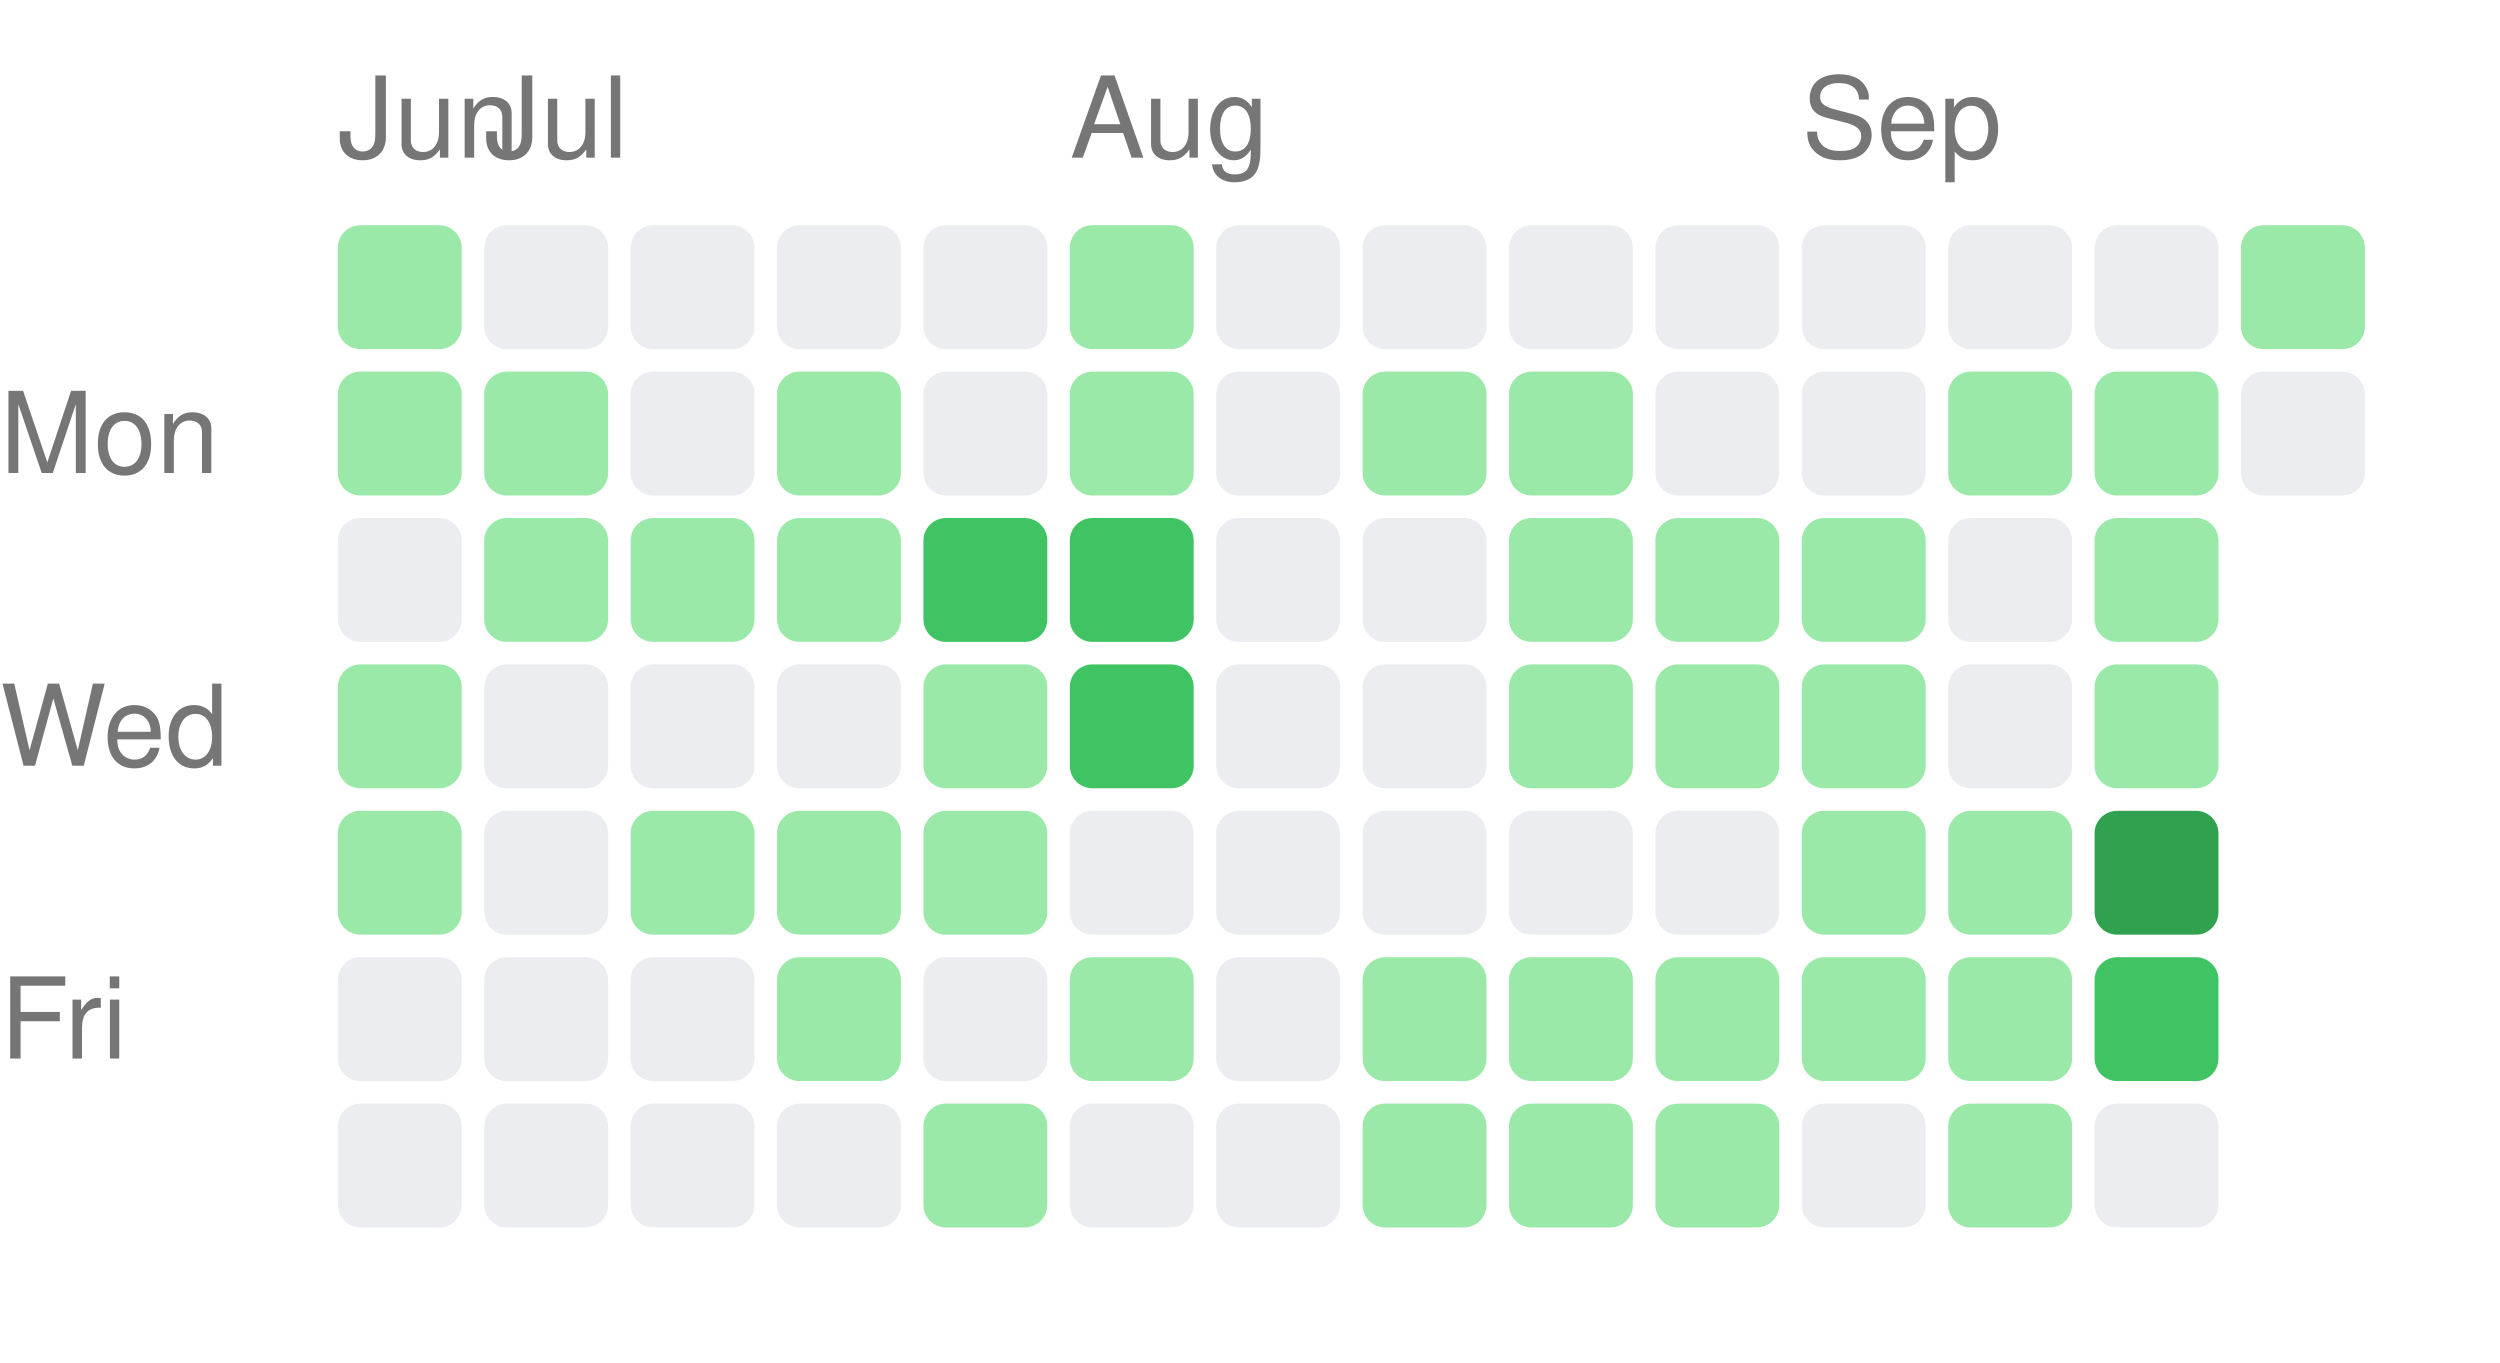
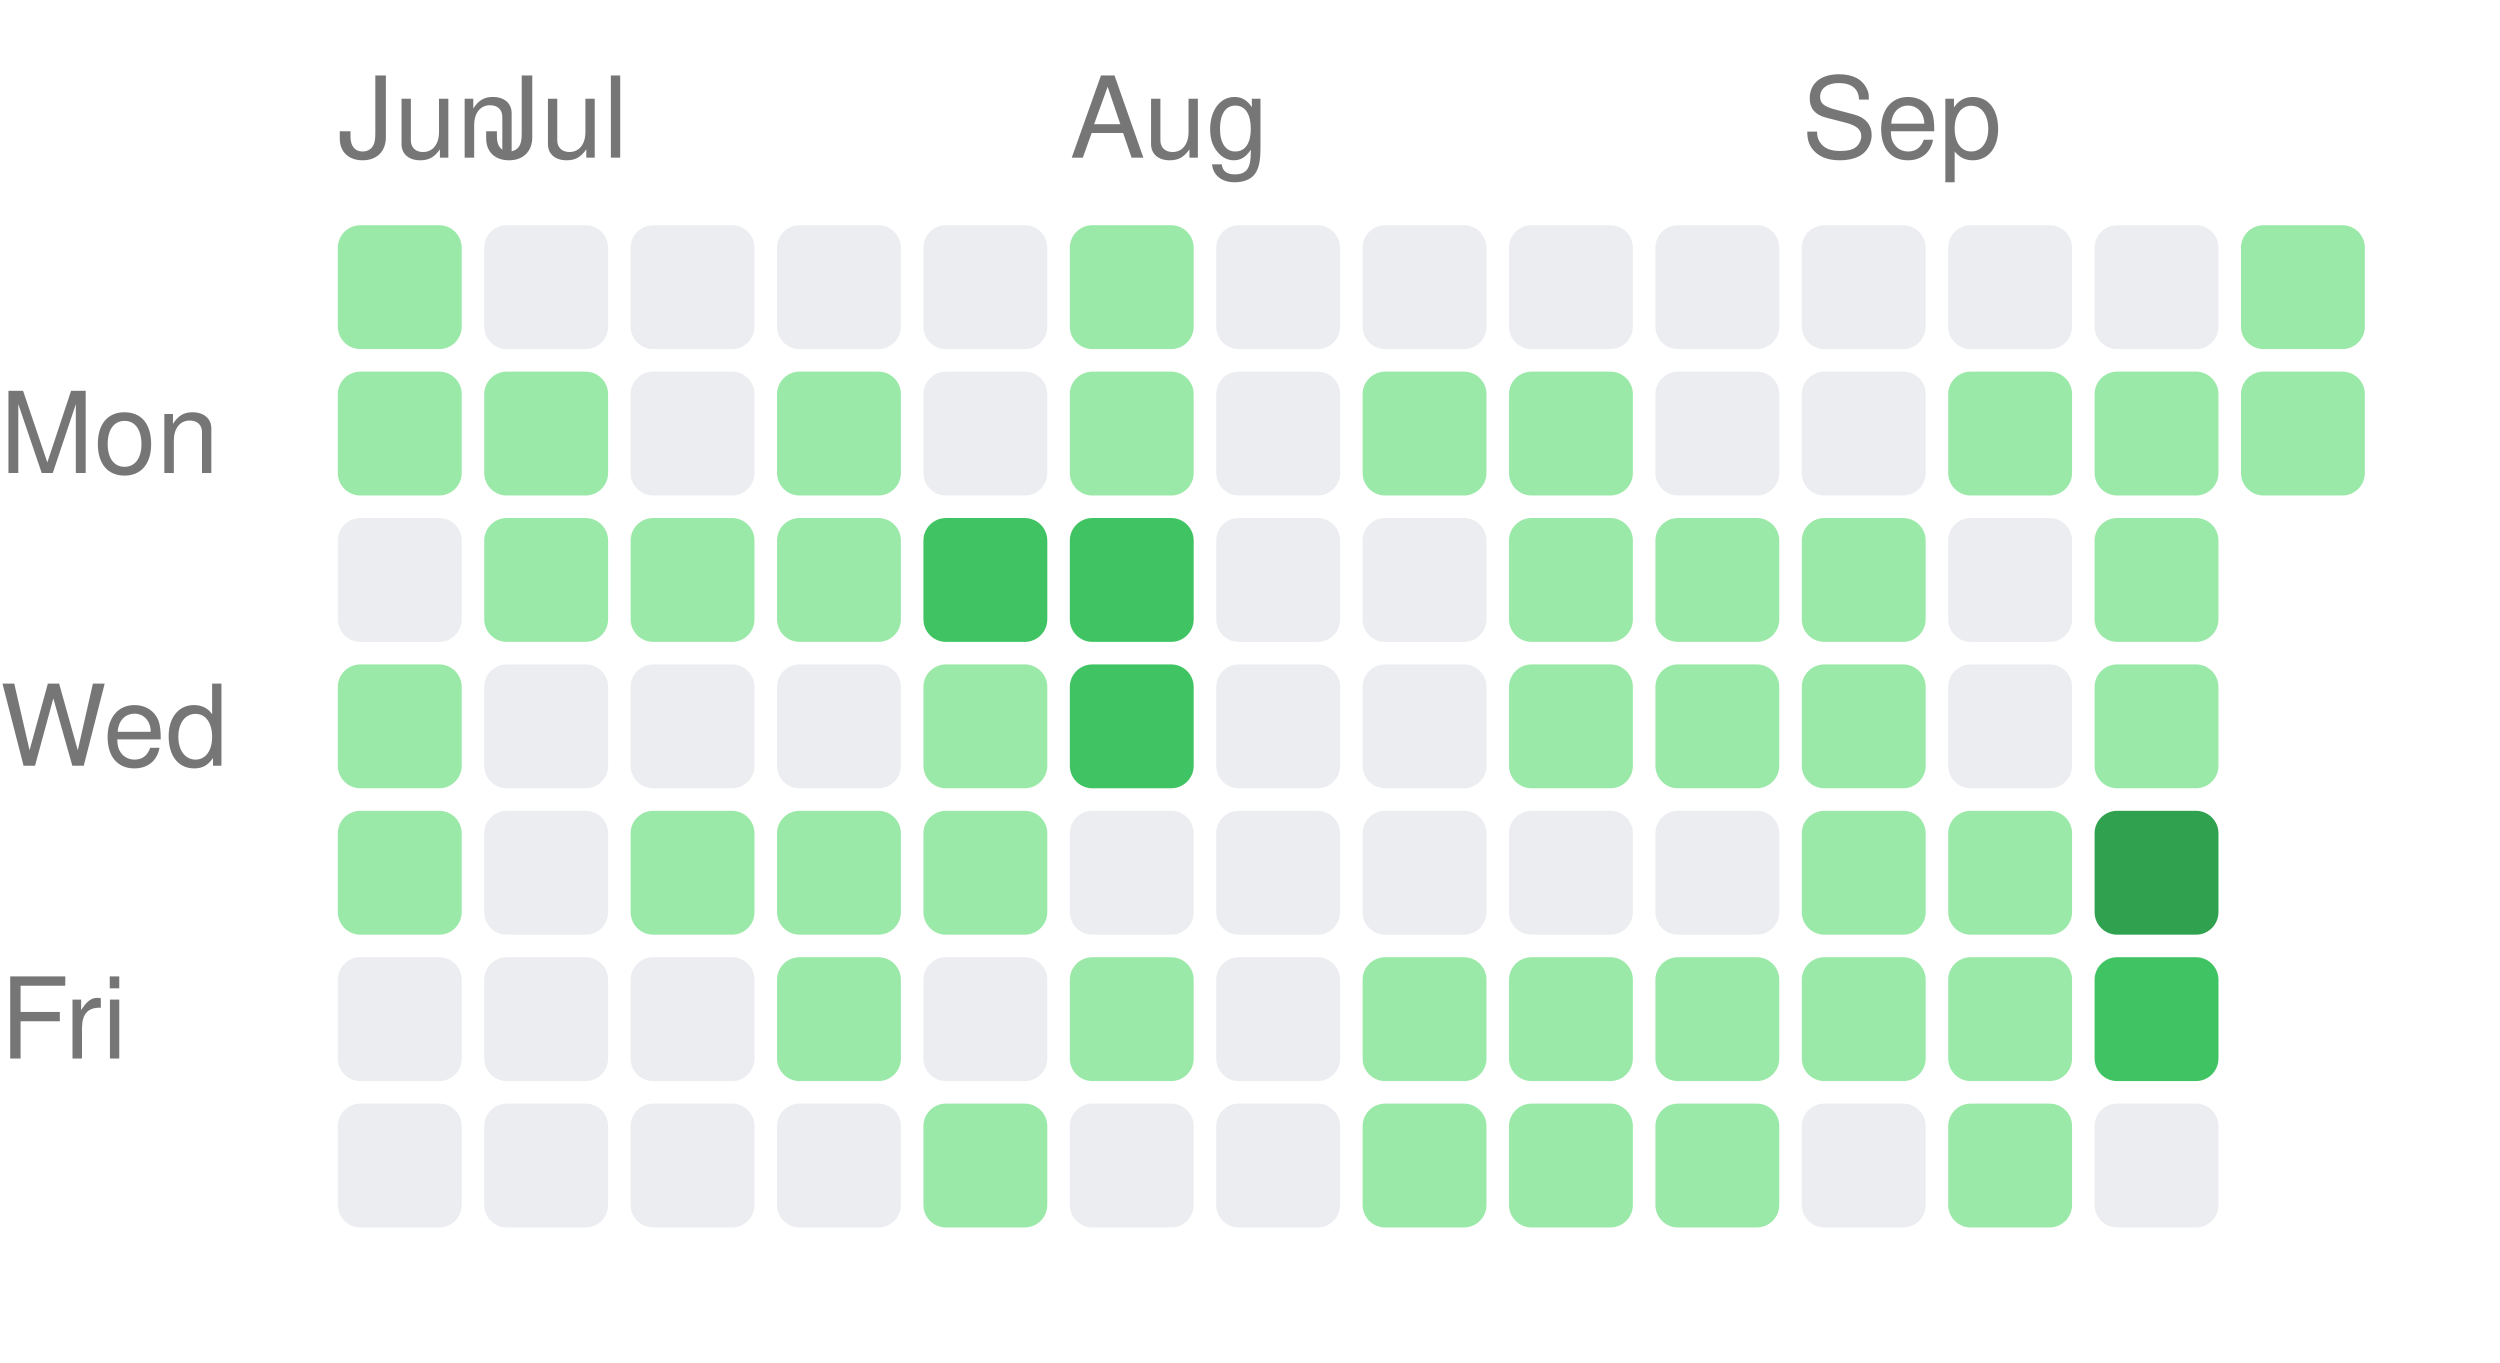
<svg xmlns="http://www.w3.org/2000/svg" width="222" height="121" viewBox="0 0 222 121">
  <style>text { fill: #767676; font-size: 10px; font-family: -apple-system, BlinkMacSystemFont, "Segoe UI", Helvetica, Arial, sans-serif; }</style>
  <text x="30" y="14">Jun</text>
  <text x="43" y="14">Jul</text>
  <text x="95" y="14">Aug</text>
  <text x="160" y="14">Sep</text>
  <text x="0" y="42" text-anchor="start">Mon</text>
  <text x="0" y="68" text-anchor="start">Wed</text>
  <text x="0" y="94" text-anchor="start">Fri</text>
  <rect x="30" y="20" width="11" height="11" rx="2" ry="2" fill="#9be9a8" />
  <rect x="30" y="33" width="11" height="11" rx="2" ry="2" fill="#9be9a8" />
  <rect x="30" y="46" width="11" height="11" rx="2" ry="2" fill="#ebedf0" />
  <rect x="30" y="59" width="11" height="11" rx="2" ry="2" fill="#9be9a8" />
  <rect x="30" y="72" width="11" height="11" rx="2" ry="2" fill="#9be9a8" />
  <rect x="30" y="85" width="11" height="11" rx="2" ry="2" fill="#ebedf0" />
  <rect x="30" y="98" width="11" height="11" rx="2" ry="2" fill="#ebedf0" />
  <rect x="43" y="20" width="11" height="11" rx="2" ry="2" fill="#ebedf0" />
  <rect x="43" y="33" width="11" height="11" rx="2" ry="2" fill="#9be9a8" />
  <rect x="43" y="46" width="11" height="11" rx="2" ry="2" fill="#9be9a8" />
  <rect x="43" y="59" width="11" height="11" rx="2" ry="2" fill="#ebedf0" />
  <rect x="43" y="72" width="11" height="11" rx="2" ry="2" fill="#ebedf0" />
  <rect x="43" y="85" width="11" height="11" rx="2" ry="2" fill="#ebedf0" />
  <rect x="43" y="98" width="11" height="11" rx="2" ry="2" fill="#ebedf0" />
  <rect x="56" y="20" width="11" height="11" rx="2" ry="2" fill="#ebedf0" />
  <rect x="56" y="33" width="11" height="11" rx="2" ry="2" fill="#ebedf0" />
  <rect x="56" y="46" width="11" height="11" rx="2" ry="2" fill="#9be9a8" />
  <rect x="56" y="59" width="11" height="11" rx="2" ry="2" fill="#ebedf0" />
  <rect x="56" y="72" width="11" height="11" rx="2" ry="2" fill="#9be9a8" />
  <rect x="56" y="85" width="11" height="11" rx="2" ry="2" fill="#ebedf0" />
  <rect x="56" y="98" width="11" height="11" rx="2" ry="2" fill="#ebedf0" />
  <rect x="69" y="20" width="11" height="11" rx="2" ry="2" fill="#ebedf0" />
  <rect x="69" y="33" width="11" height="11" rx="2" ry="2" fill="#9be9a8" />
  <rect x="69" y="46" width="11" height="11" rx="2" ry="2" fill="#9be9a8" />
  <rect x="69" y="59" width="11" height="11" rx="2" ry="2" fill="#ebedf0" />
  <rect x="69" y="72" width="11" height="11" rx="2" ry="2" fill="#9be9a8" />
  <rect x="69" y="85" width="11" height="11" rx="2" ry="2" fill="#9be9a8" />
  <rect x="69" y="98" width="11" height="11" rx="2" ry="2" fill="#ebedf0" />
  <rect x="82" y="20" width="11" height="11" rx="2" ry="2" fill="#ebedf0" />
  <rect x="82" y="33" width="11" height="11" rx="2" ry="2" fill="#ebedf0" />
  <rect x="82" y="46" width="11" height="11" rx="2" ry="2" fill="#40c463" />
  <rect x="82" y="59" width="11" height="11" rx="2" ry="2" fill="#9be9a8" />
  <rect x="82" y="72" width="11" height="11" rx="2" ry="2" fill="#9be9a8" />
  <rect x="82" y="85" width="11" height="11" rx="2" ry="2" fill="#ebedf0" />
  <rect x="82" y="98" width="11" height="11" rx="2" ry="2" fill="#9be9a8" />
  <rect x="95" y="20" width="11" height="11" rx="2" ry="2" fill="#9be9a8" />
  <rect x="95" y="33" width="11" height="11" rx="2" ry="2" fill="#9be9a8" />
  <rect x="95" y="46" width="11" height="11" rx="2" ry="2" fill="#40c463" />
  <rect x="95" y="59" width="11" height="11" rx="2" ry="2" fill="#40c463" />
  <rect x="95" y="72" width="11" height="11" rx="2" ry="2" fill="#ebedf0" />
  <rect x="95" y="85" width="11" height="11" rx="2" ry="2" fill="#9be9a8" />
  <rect x="95" y="98" width="11" height="11" rx="2" ry="2" fill="#ebedf0" />
  <rect x="108" y="20" width="11" height="11" rx="2" ry="2" fill="#ebedf0" />
  <rect x="108" y="33" width="11" height="11" rx="2" ry="2" fill="#ebedf0" />
  <rect x="108" y="46" width="11" height="11" rx="2" ry="2" fill="#ebedf0" />
  <rect x="108" y="59" width="11" height="11" rx="2" ry="2" fill="#ebedf0" />
  <rect x="108" y="72" width="11" height="11" rx="2" ry="2" fill="#ebedf0" />
  <rect x="108" y="85" width="11" height="11" rx="2" ry="2" fill="#ebedf0" />
  <rect x="108" y="98" width="11" height="11" rx="2" ry="2" fill="#ebedf0" />
  <rect x="121" y="20" width="11" height="11" rx="2" ry="2" fill="#ebedf0" />
  <rect x="121" y="33" width="11" height="11" rx="2" ry="2" fill="#9be9a8" />
  <rect x="121" y="46" width="11" height="11" rx="2" ry="2" fill="#ebedf0" />
  <rect x="121" y="59" width="11" height="11" rx="2" ry="2" fill="#ebedf0" />
  <rect x="121" y="72" width="11" height="11" rx="2" ry="2" fill="#ebedf0" />
  <rect x="121" y="85" width="11" height="11" rx="2" ry="2" fill="#9be9a8" />
  <rect x="121" y="98" width="11" height="11" rx="2" ry="2" fill="#9be9a8" />
  <rect x="134" y="20" width="11" height="11" rx="2" ry="2" fill="#ebedf0" />
  <rect x="134" y="33" width="11" height="11" rx="2" ry="2" fill="#9be9a8" />
  <rect x="134" y="46" width="11" height="11" rx="2" ry="2" fill="#9be9a8" />
  <rect x="134" y="59" width="11" height="11" rx="2" ry="2" fill="#9be9a8" />
  <rect x="134" y="72" width="11" height="11" rx="2" ry="2" fill="#ebedf0" />
  <rect x="134" y="85" width="11" height="11" rx="2" ry="2" fill="#9be9a8" />
  <rect x="134" y="98" width="11" height="11" rx="2" ry="2" fill="#9be9a8" />
  <rect x="147" y="20" width="11" height="11" rx="2" ry="2" fill="#ebedf0" />
  <rect x="147" y="33" width="11" height="11" rx="2" ry="2" fill="#ebedf0" />
  <rect x="147" y="46" width="11" height="11" rx="2" ry="2" fill="#9be9a8" />
  <rect x="147" y="59" width="11" height="11" rx="2" ry="2" fill="#9be9a8" />
  <rect x="147" y="72" width="11" height="11" rx="2" ry="2" fill="#ebedf0" />
  <rect x="147" y="85" width="11" height="11" rx="2" ry="2" fill="#9be9a8" />
  <rect x="147" y="98" width="11" height="11" rx="2" ry="2" fill="#9be9a8" />
  <rect x="160" y="20" width="11" height="11" rx="2" ry="2" fill="#ebedf0" />
  <rect x="160" y="33" width="11" height="11" rx="2" ry="2" fill="#ebedf0" />
  <rect x="160" y="46" width="11" height="11" rx="2" ry="2" fill="#9be9a8" />
  <rect x="160" y="59" width="11" height="11" rx="2" ry="2" fill="#9be9a8" />
  <rect x="160" y="72" width="11" height="11" rx="2" ry="2" fill="#9be9a8" />
  <rect x="160" y="85" width="11" height="11" rx="2" ry="2" fill="#9be9a8" />
  <rect x="160" y="98" width="11" height="11" rx="2" ry="2" fill="#ebedf0" />
  <rect x="173" y="20" width="11" height="11" rx="2" ry="2" fill="#ebedf0" />
  <rect x="173" y="33" width="11" height="11" rx="2" ry="2" fill="#9be9a8" />
  <rect x="173" y="46" width="11" height="11" rx="2" ry="2" fill="#ebedf0" />
  <rect x="173" y="59" width="11" height="11" rx="2" ry="2" fill="#ebedf0" />
  <rect x="173" y="72" width="11" height="11" rx="2" ry="2" fill="#9be9a8" />
  <rect x="173" y="85" width="11" height="11" rx="2" ry="2" fill="#9be9a8" />
  <rect x="173" y="98" width="11" height="11" rx="2" ry="2" fill="#9be9a8" />
  <rect x="186" y="20" width="11" height="11" rx="2" ry="2" fill="#ebedf0" />
  <rect x="186" y="33" width="11" height="11" rx="2" ry="2" fill="#9be9a8" />
  <rect x="186" y="46" width="11" height="11" rx="2" ry="2" fill="#9be9a8" />
  <rect x="186" y="59" width="11" height="11" rx="2" ry="2" fill="#9be9a8" />
  <rect x="186" y="72" width="11" height="11" rx="2" ry="2" fill="#30a14e" />
  <rect x="186" y="85" width="11" height="11" rx="2" ry="2" fill="#40c463" />
  <rect x="186" y="98" width="11" height="11" rx="2" ry="2" fill="#ebedf0" />
  <rect x="199" y="20" width="11" height="11" rx="2" ry="2" fill="#9be9a8" />
-   <rect x="199" y="33" width="11" height="11" rx="2" ry="2" fill="#ebedf0" />
+   <rect x="199" y="33" width="11" height="11" rx="2" ry="2" fill="#9be9a8" />
</svg>
